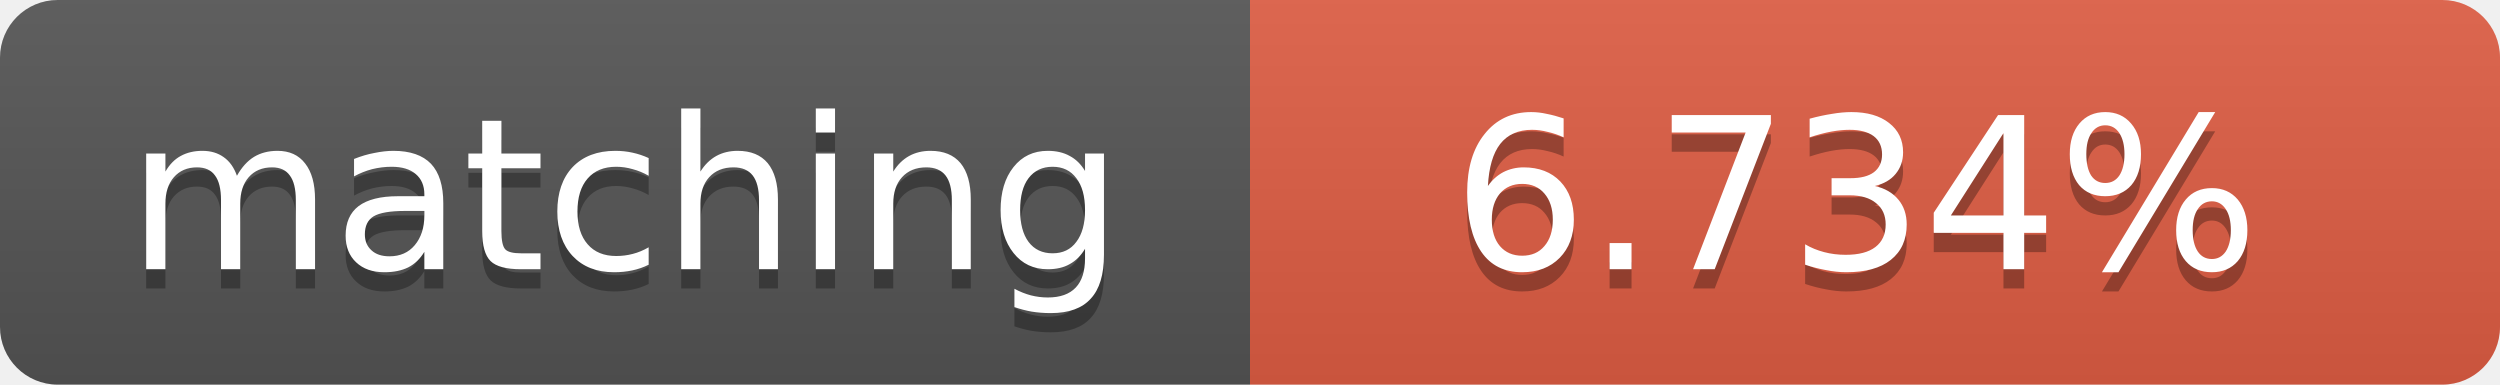
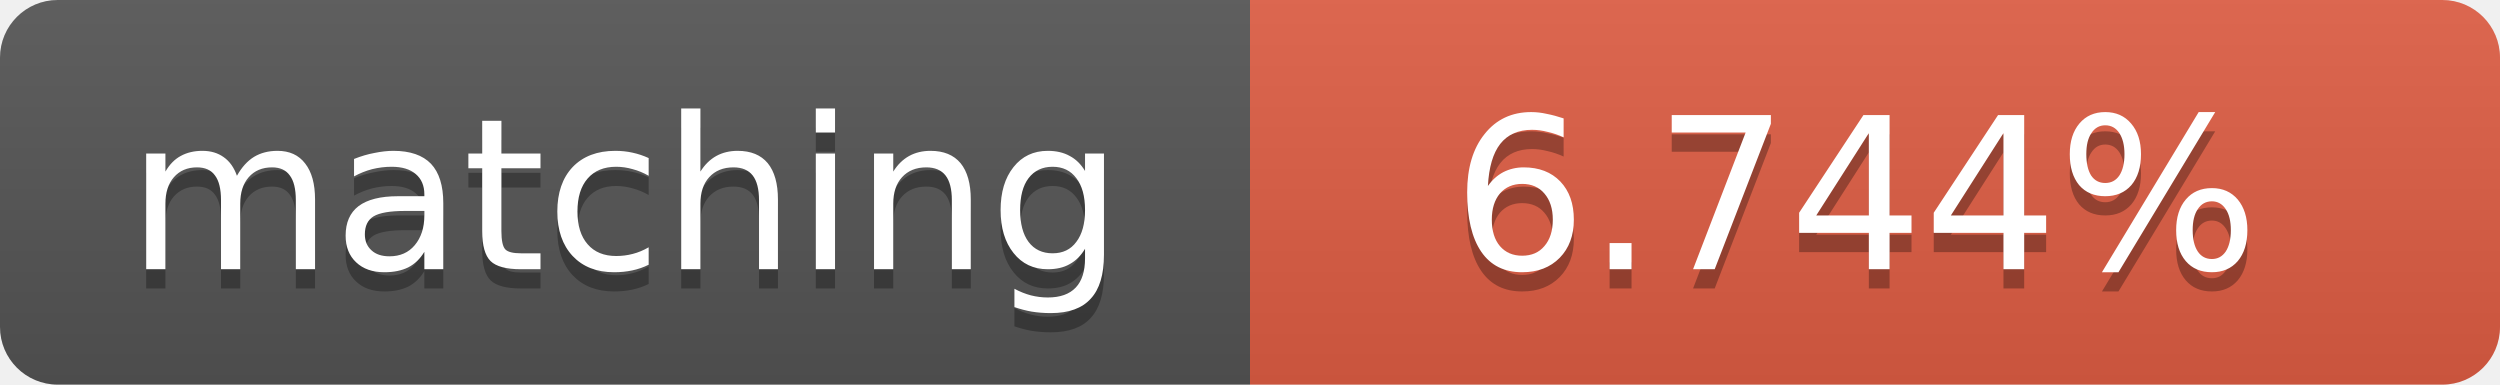
<svg xmlns="http://www.w3.org/2000/svg" width="130" height="20">
  <linearGradient id="b" x2="0" y2="100%">
    <stop offset="0" stop-color="#bbb" stop-opacity=".1" />
    <stop offset="1" stop-opacity=".1" />
  </linearGradient>
  <clipPath id="a">
    <rect width="130" height="20" rx="3" fill="#fff" />
  </clipPath>
  <g clip-path="url(#a)">
    <path fill="#555" d="M0 0h65v20H0z" />
    <path fill="#e05d44" d="M65 0h65v20H65z" />
    <path fill="url(#b)" d="M0 0h130v20H0z" />
  </g>
  <g fill="#fff" text-anchor="middle" font-family="DejaVu Sans,Verdana,Geneva,sans-serif" font-size="11">
    <text x="32.5" y="15" fill="#010101" fill-opacity=".3">matching</text>
    <text x="32.5" y="14">matching</text>
-     <text x="96.5" y="15" fill="#010101" fill-opacity=".3">6.734%</text>
-     <text x="96.5" y="14">6.734%</text>
+     <text x="96.5" y="15" fill="#010101" fill-opacity=".3">6.744%</text>
+     <text x="96.5" y="14">6.744%</text>
  </g>
</svg>
